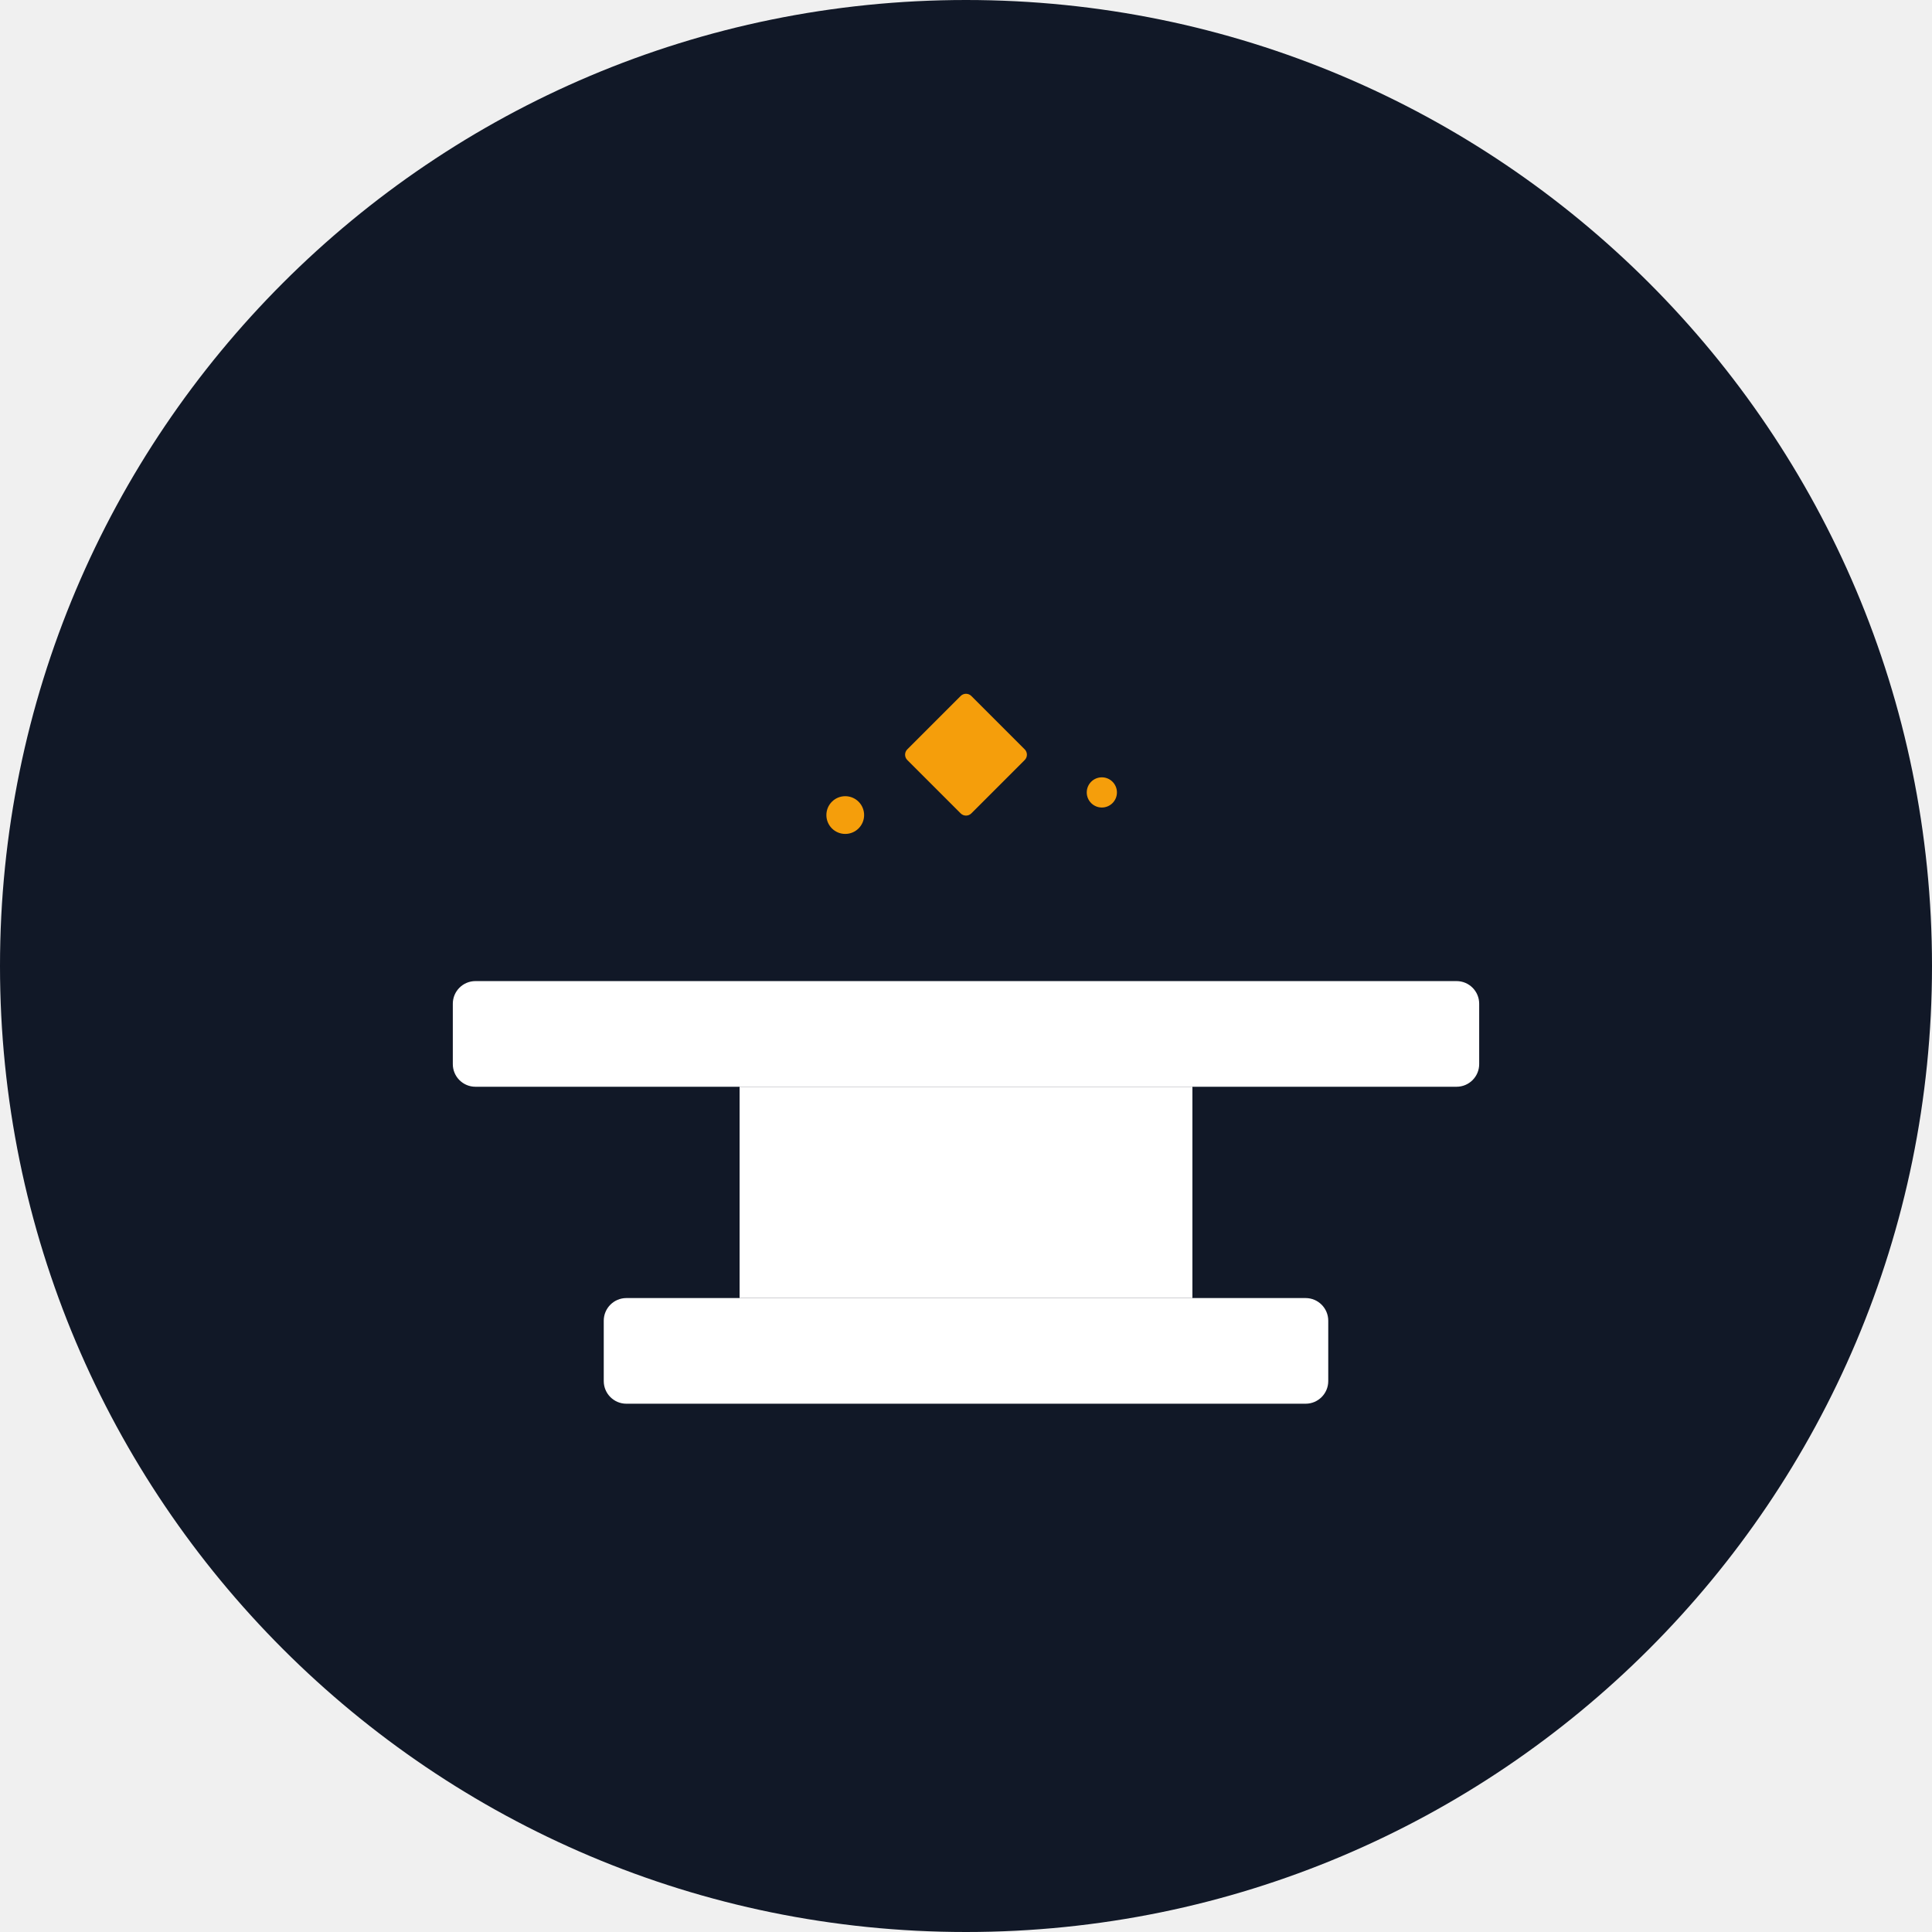
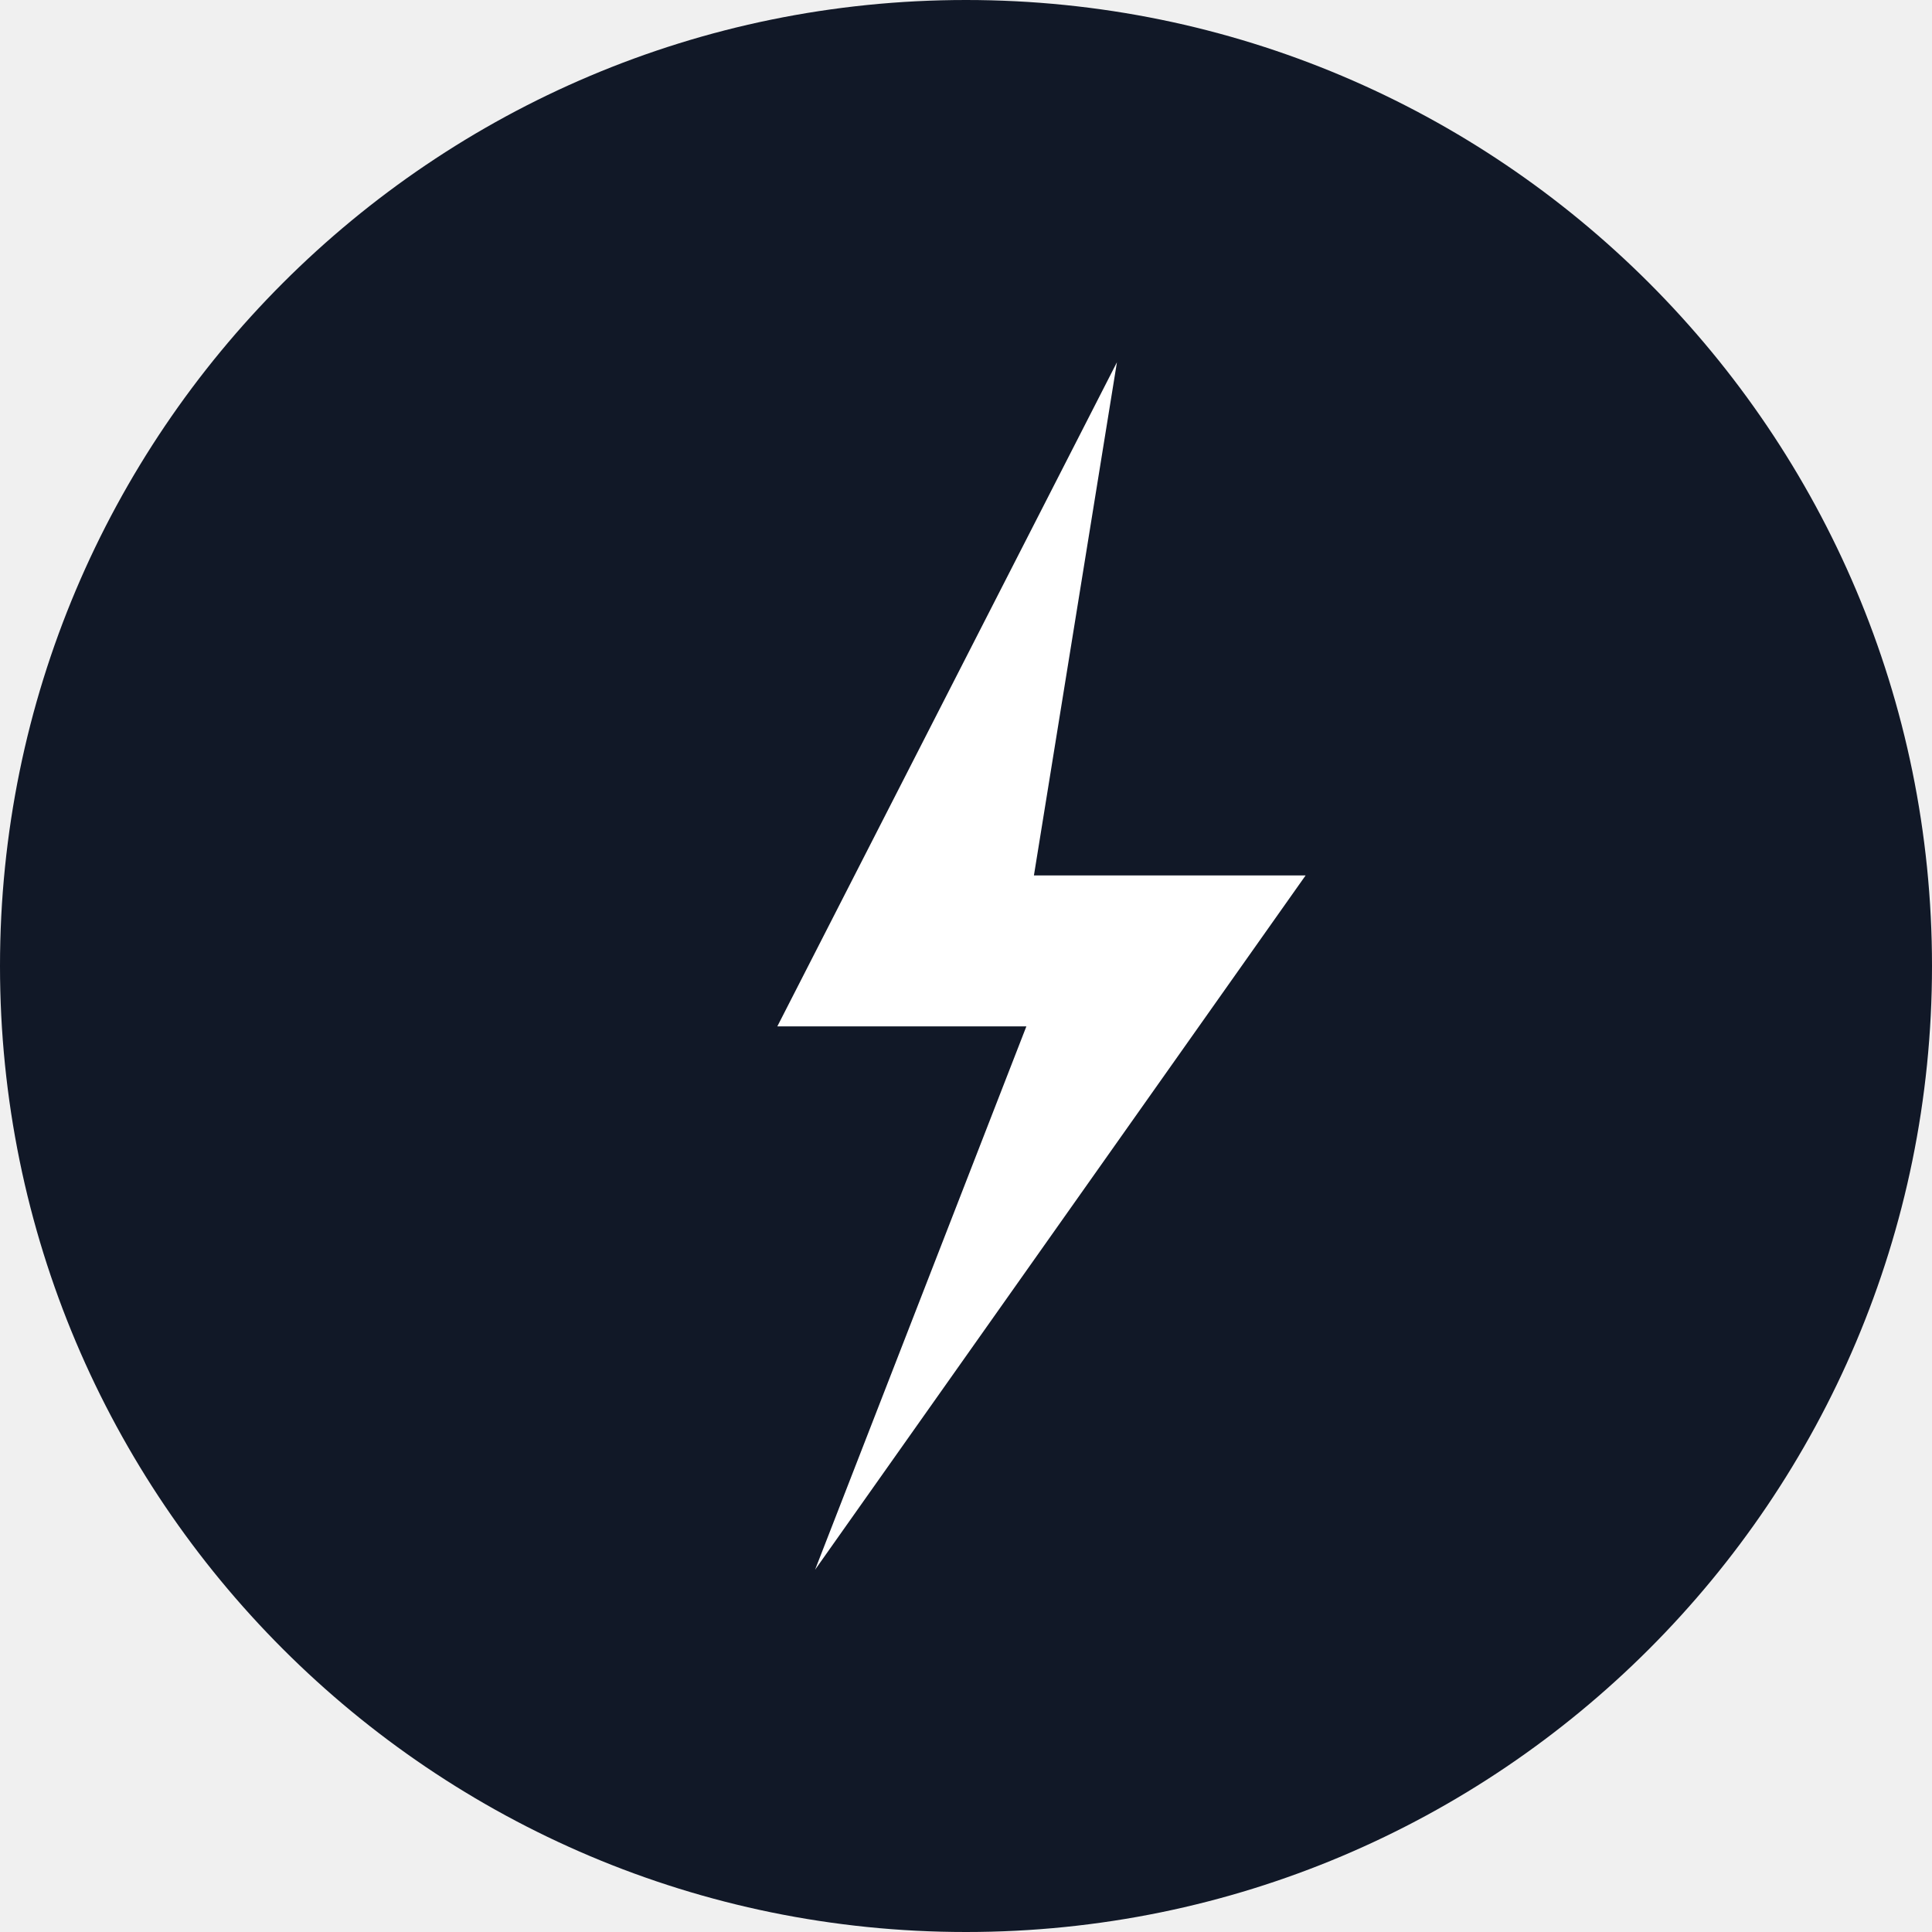
<svg xmlns="http://www.w3.org/2000/svg" viewBox="0 0 512 512">
  <circle cx="256" cy="256" r="256" fill="#111827" />
-   <rect x="120" y="260" width="272" height="28" rx="6" fill="white" />
-   <rect x="196" y="288" width="120" height="56" fill="white" />
-   <rect x="160" y="344" width="192" height="28" rx="6" fill="white" />
-   <rect x="244" y="188" width="24" height="24" rx="2" fill="#F59E0B" transform="rotate(45 256 200)" />
-   <circle cx="224" cy="216" r="5" fill="#F59E0B" />
-   <circle cx="292" cy="210" r="4" fill="#F59E0B" />
+   <path d="M296 96 L206 272 H272 L216 416 L346 232 H274 Z" fill="white" />
</svg>
